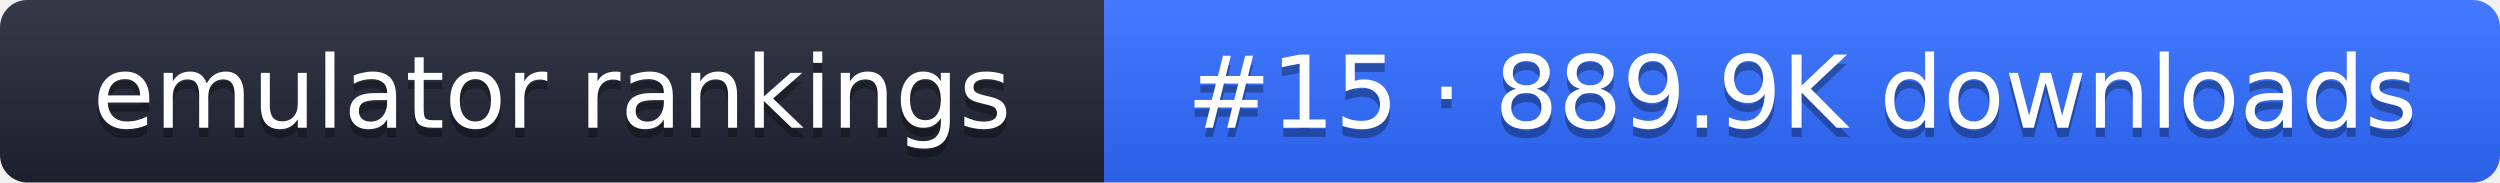
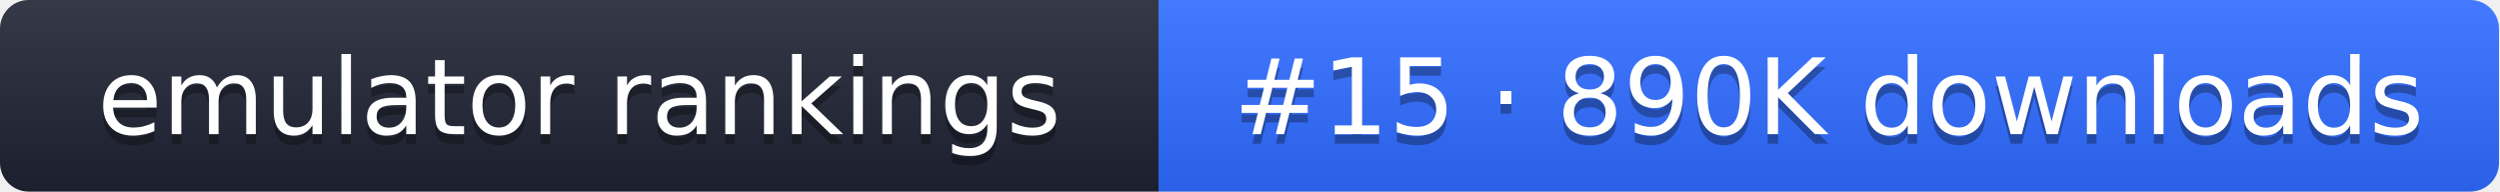
- <svg xmlns="http://www.w3.org/2000/svg" width="274" height="20" role="img" aria-label="emulator rankings: #15 · 889.9K downloads">
+ <svg xmlns="http://www.w3.org/2000/svg" width="261" height="20" role="img" aria-label="emulator rankings: #15 · 890K downloads">
  <linearGradient id="g" x2="0" y2="100%">
    <stop offset="0" stop-color="#fff" stop-opacity=".1" />
    <stop offset="1" stop-opacity=".1" />
  </linearGradient>
  <clipPath id="r">
-     <rect width="274" height="20" rx="3" fill="#fff" />
+     <rect width="261" height="20" rx="3" fill="#fff" />
  </clipPath>
  <g clip-path="url(#r)">
    <rect width="121" height="20" fill="#1f2433" />
-     <rect x="121" width="153" height="20" fill="#2f6bff" />
-     <rect width="274" height="20" fill="url(#g)" />
+     <rect x="121" width="140" height="20" fill="#2f6bff" />
+     <rect width="261" height="20" fill="url(#g)" />
  </g>
  <g fill="#fff" text-anchor="middle" font-family="Verdana,DejaVu Sans,sans-serif" font-size="11">
    <text x="60.5" y="15" fill="#010101" fill-opacity=".3">emulator rankings</text>
    <text x="60.5" y="14">emulator rankings</text>
-     <text x="197.5" y="15" fill="#010101" fill-opacity=".3">#15 · 889.9K downloads</text>
-     <text x="197.5" y="14">#15 · 889.9K downloads</text>
+     <text x="191" y="15" fill="#010101" fill-opacity=".3">#15 · 890K downloads</text>
+     <text x="191" y="14">#15 · 890K downloads</text>
  </g>
</svg>
